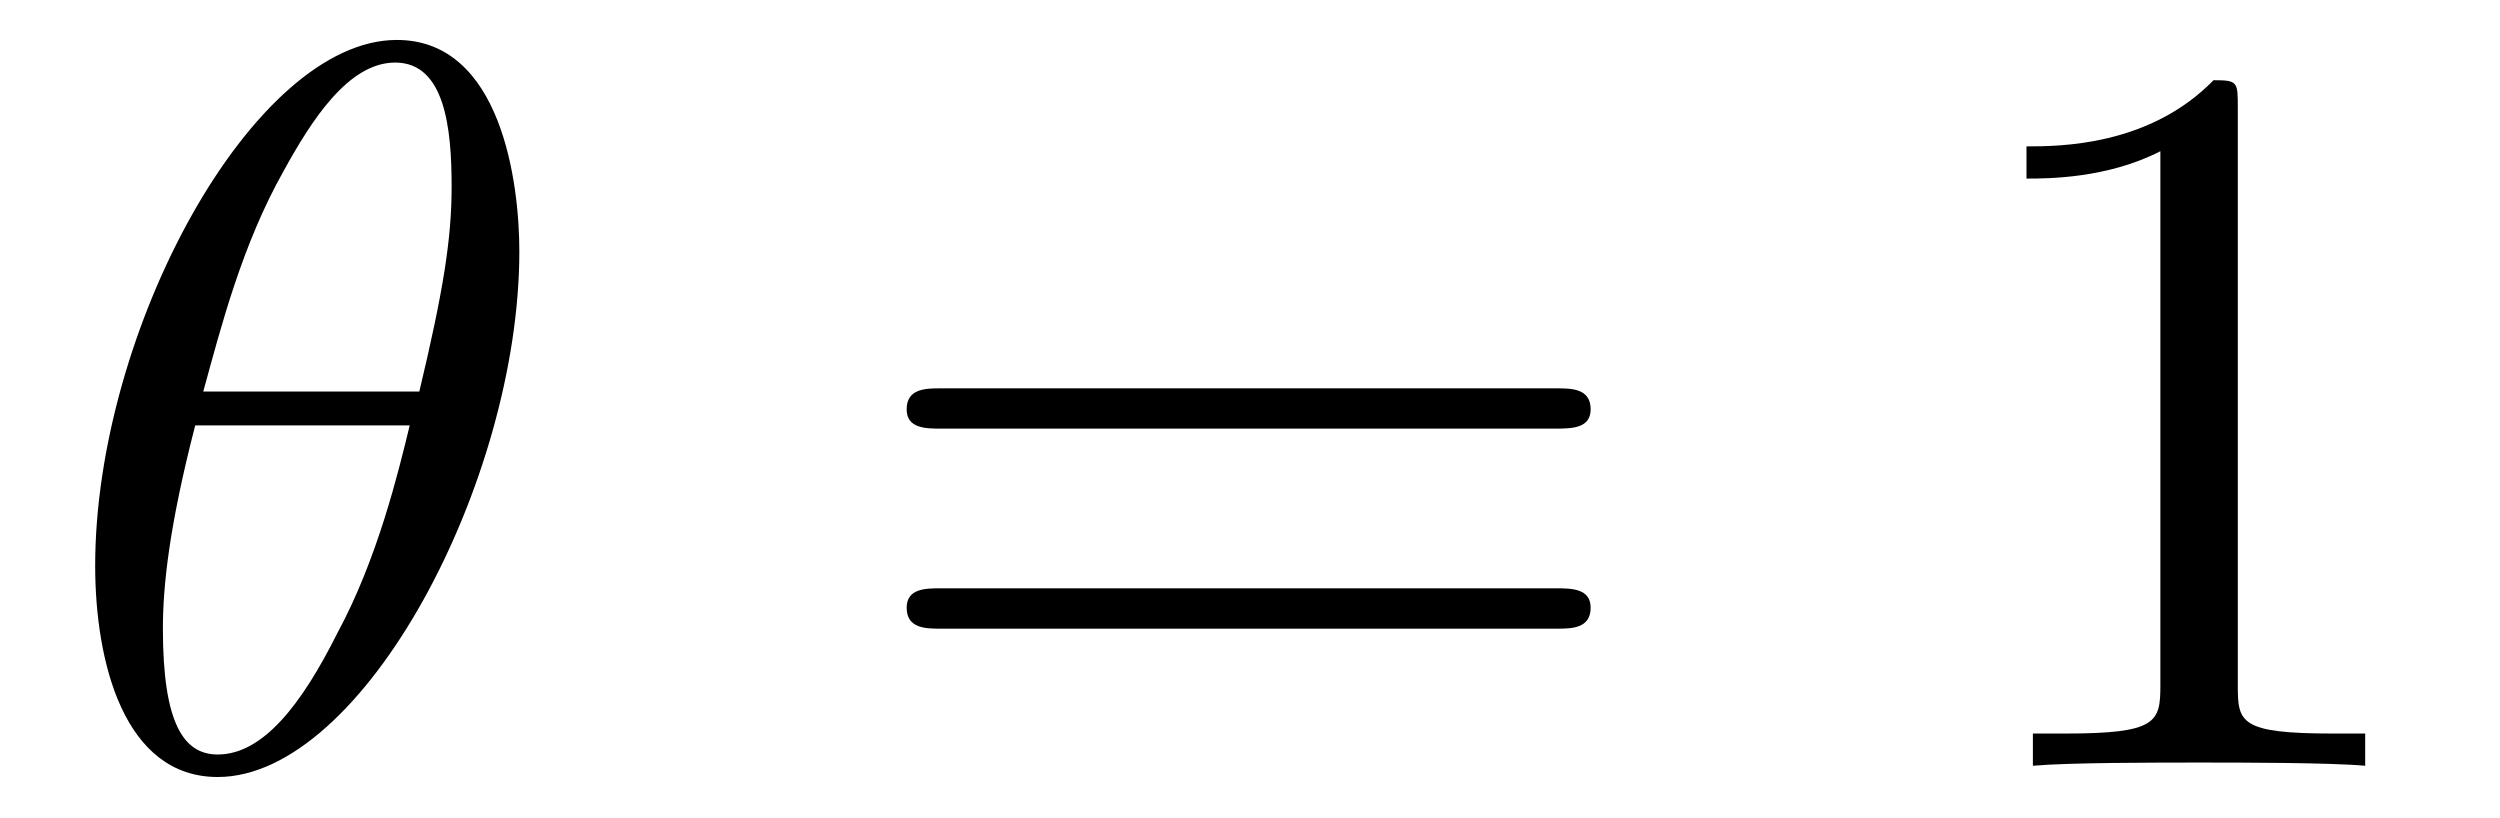
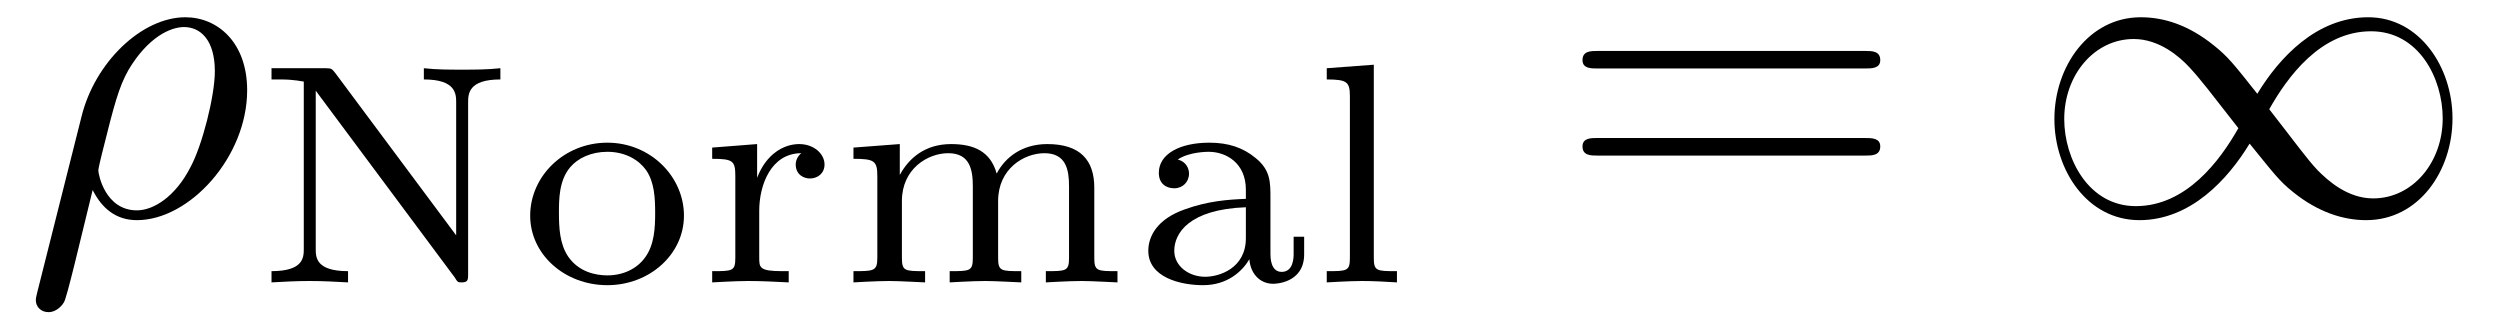
- <svg xmlns="http://www.w3.org/2000/svg" xmlns:xlink="http://www.w3.org/1999/xlink" viewBox="0 0 24.218 7.918">
+ <svg xmlns="http://www.w3.org/2000/svg" xmlns:xlink="http://www.w3.org/1999/xlink" viewBox="0 0 55.632 7.227">
  <defs>
    <g>
      <g id="glyph-0-0">
-         <path d="M 4.531 -4.984 C 4.531 -5.641 4.359 -7.031 3.344 -7.031 C 1.953 -7.031 0.422 -4.219 0.422 -1.938 C 0.422 -1 0.703 0.109 1.609 0.109 C 3.016 0.109 4.531 -2.75 4.531 -4.984 Z M 1.469 -3.625 C 1.641 -4.25 1.844 -5.047 2.25 -5.766 C 2.516 -6.25 2.875 -6.812 3.328 -6.812 C 3.812 -6.812 3.875 -6.172 3.875 -5.609 C 3.875 -5.109 3.797 -4.609 3.562 -3.625 Z M 3.469 -3.297 C 3.359 -2.844 3.156 -2 2.766 -1.281 C 2.422 -0.594 2.047 -0.109 1.609 -0.109 C 1.281 -0.109 1.078 -0.406 1.078 -1.328 C 1.078 -1.75 1.141 -2.328 1.391 -3.297 Z M 3.469 -3.297 " />
+         <path d="M 0.328 1.719 C 0.297 1.844 0.297 1.859 0.297 1.891 C 0.297 2.031 0.406 2.156 0.578 2.156 C 0.781 2.156 0.906 1.969 0.922 1.938 C 0.984 1.859 1.297 0.516 1.562 -0.562 C 1.766 -0.156 2.078 0.109 2.547 0.109 C 3.719 0.109 5 -1.297 5 -2.781 C 5 -3.844 4.344 -4.406 3.625 -4.406 C 2.656 -4.406 1.609 -3.406 1.312 -2.188 Z M 2.547 -0.109 C 1.844 -0.109 1.688 -0.906 1.688 -1 C 1.688 -1.031 1.734 -1.234 1.766 -1.359 C 2.047 -2.484 2.141 -2.844 2.359 -3.234 C 2.797 -3.969 3.297 -4.188 3.594 -4.188 C 3.969 -4.188 4.281 -3.891 4.281 -3.203 C 4.281 -2.656 4 -1.547 3.734 -1.062 C 3.406 -0.422 2.922 -0.109 2.547 -0.109 Z M 2.547 -0.109 " />
      </g>
      <g id="glyph-1-0">
+         <path d="M 1.812 -4.656 C 1.734 -4.75 1.734 -4.766 1.594 -4.766 L 0.391 -4.766 L 0.391 -4.516 L 0.594 -4.516 C 0.906 -4.516 1.078 -4.469 1.109 -4.469 L 1.109 -0.75 C 1.109 -0.562 1.109 -0.25 0.391 -0.25 L 0.391 0 C 0.672 -0.016 0.953 -0.031 1.234 -0.031 C 1.531 -0.031 1.812 -0.016 2.094 0 L 2.094 -0.25 C 1.375 -0.25 1.375 -0.562 1.375 -0.75 L 1.375 -4.266 L 4.469 -0.109 C 4.531 0 4.547 0 4.625 0 C 4.766 0 4.766 -0.062 4.766 -0.188 L 4.766 -4 C 4.766 -4.188 4.766 -4.516 5.484 -4.516 L 5.484 -4.766 C 5.188 -4.734 4.906 -4.734 4.625 -4.734 C 4.344 -4.734 4.062 -4.734 3.781 -4.766 L 3.781 -4.516 C 4.5 -4.516 4.5 -4.188 4.5 -4 L 4.5 -1.047 Z M 1.812 -4.656 " />
+       </g>
+       <g id="glyph-1-1">
+         <path d="M 3.688 -1.484 C 3.688 -2.359 2.938 -3.109 1.984 -3.109 C 1.016 -3.109 0.266 -2.359 0.266 -1.484 C 0.266 -0.625 1.031 0.062 1.984 0.062 C 2.922 0.062 3.688 -0.625 3.688 -1.484 Z M 1.984 -0.156 C 1.719 -0.156 1.344 -0.234 1.109 -0.578 C 0.922 -0.859 0.906 -1.219 0.906 -1.547 C 0.906 -1.844 0.906 -2.266 1.156 -2.562 C 1.328 -2.766 1.625 -2.906 1.984 -2.906 C 2.391 -2.906 2.688 -2.719 2.844 -2.5 C 3.031 -2.234 3.047 -1.875 3.047 -1.547 C 3.047 -1.219 3.031 -0.844 2.828 -0.562 C 2.641 -0.297 2.328 -0.156 1.984 -0.156 Z M 1.984 -0.156 " />
+       </g>
+       <g id="glyph-1-2">
+         <path d="M 1.391 -1.594 C 1.391 -2.172 1.656 -2.875 2.328 -2.875 C 2.266 -2.828 2.203 -2.734 2.203 -2.625 C 2.203 -2.391 2.391 -2.312 2.516 -2.312 C 2.688 -2.312 2.844 -2.422 2.844 -2.625 C 2.844 -2.859 2.609 -3.078 2.281 -3.078 C 1.938 -3.078 1.547 -2.859 1.344 -2.328 L 1.344 -3.078 L 0.344 -3 L 0.344 -2.75 C 0.812 -2.75 0.859 -2.703 0.859 -2.359 L 0.859 -0.547 C 0.859 -0.25 0.797 -0.25 0.344 -0.25 L 0.344 0 C 0.375 0 0.844 -0.031 1.141 -0.031 C 1.438 -0.031 1.734 -0.016 2.047 0 L 2.047 -0.25 L 1.906 -0.25 C 1.391 -0.25 1.391 -0.328 1.391 -0.562 Z M 1.391 -1.594 " />
+       </g>
+       <g id="glyph-1-3">
+         <path d="M 5.734 -2.109 C 5.734 -2.719 5.422 -3.078 4.688 -3.078 C 4.125 -3.078 3.75 -2.781 3.562 -2.422 C 3.422 -2.922 3.047 -3.078 2.547 -3.078 C 1.969 -3.078 1.609 -2.766 1.406 -2.391 L 1.406 -3.078 L 0.375 -3 L 0.375 -2.75 C 0.844 -2.75 0.906 -2.703 0.906 -2.359 L 0.906 -0.547 C 0.906 -0.25 0.828 -0.25 0.375 -0.25 L 0.375 0 C 0.391 0 0.875 -0.031 1.172 -0.031 C 1.422 -0.031 1.906 0 1.969 0 L 1.969 -0.25 C 1.516 -0.25 1.453 -0.25 1.453 -0.547 L 1.453 -1.812 C 1.453 -2.531 2.031 -2.875 2.484 -2.875 C 2.969 -2.875 3.031 -2.5 3.031 -2.141 L 3.031 -0.547 C 3.031 -0.25 2.969 -0.25 2.516 -0.25 L 2.516 0 C 2.531 0 3.016 -0.031 3.312 -0.031 C 3.562 -0.031 4.047 0 4.109 0 L 4.109 -0.25 C 3.656 -0.25 3.594 -0.25 3.594 -0.547 L 3.594 -1.812 C 3.594 -2.531 4.172 -2.875 4.625 -2.875 C 5.109 -2.875 5.172 -2.5 5.172 -2.141 L 5.172 -0.547 C 5.172 -0.25 5.109 -0.25 4.656 -0.25 L 4.656 0 C 4.672 0 5.156 -0.031 5.453 -0.031 C 5.703 -0.031 6.188 0 6.25 0 L 6.25 -0.25 C 5.797 -0.25 5.734 -0.25 5.734 -0.547 Z M 5.734 -2.109 " />
+       </g>
+       <g id="glyph-1-4">
+         <path d="M 3.109 -1.875 C 3.109 -2.234 3.109 -2.5 2.781 -2.766 C 2.5 -3 2.172 -3.109 1.75 -3.109 C 1.094 -3.109 0.625 -2.859 0.625 -2.438 C 0.625 -2.203 0.781 -2.094 0.969 -2.094 C 1.156 -2.094 1.297 -2.234 1.297 -2.422 C 1.297 -2.531 1.234 -2.688 1.047 -2.734 C 1.297 -2.906 1.703 -2.906 1.734 -2.906 C 2.125 -2.906 2.562 -2.656 2.562 -2.062 L 2.562 -1.859 C 2.172 -1.844 1.719 -1.812 1.203 -1.625 C 0.578 -1.406 0.391 -1.016 0.391 -0.703 C 0.391 -0.109 1.109 0.062 1.609 0.062 C 2.156 0.062 2.484 -0.25 2.641 -0.516 C 2.656 -0.234 2.844 0.031 3.172 0.031 C 3.188 0.031 3.859 0.031 3.859 -0.625 L 3.859 -1.016 L 3.625 -1.016 L 3.625 -0.641 C 3.625 -0.562 3.625 -0.234 3.359 -0.234 C 3.109 -0.234 3.109 -0.562 3.109 -0.641 Z M 2.562 -0.984 C 2.562 -0.312 1.969 -0.125 1.656 -0.125 C 1.297 -0.125 0.969 -0.359 0.969 -0.703 C 0.969 -1.094 1.297 -1.625 2.562 -1.672 Z M 2.562 -0.984 " />
+       </g>
+       <g id="glyph-1-5">
+         <path d="M 1.438 -4.844 L 0.391 -4.766 L 0.391 -4.516 C 0.859 -4.516 0.906 -4.453 0.906 -4.125 L 0.906 -0.547 C 0.906 -0.25 0.844 -0.25 0.391 -0.25 L 0.391 0 C 0.406 0 0.891 -0.031 1.172 -0.031 C 1.438 -0.031 1.688 -0.016 1.953 0 L 1.953 -0.25 C 1.5 -0.25 1.438 -0.25 1.438 -0.547 Z M 1.438 -4.844 " />
+       </g>
+       <g id="glyph-2-0">
        <path d="M 6.844 -3.266 C 7 -3.266 7.188 -3.266 7.188 -3.453 C 7.188 -3.656 7 -3.656 6.859 -3.656 L 0.891 -3.656 C 0.75 -3.656 0.562 -3.656 0.562 -3.453 C 0.562 -3.266 0.75 -3.266 0.891 -3.266 Z M 6.859 -1.328 C 7 -1.328 7.188 -1.328 7.188 -1.531 C 7.188 -1.719 7 -1.719 6.844 -1.719 L 0.891 -1.719 C 0.75 -1.719 0.562 -1.719 0.562 -1.531 C 0.562 -1.328 0.75 -1.328 0.891 -1.328 Z M 6.859 -1.328 " />
      </g>
-       <g id="glyph-1-1">
-         <path d="M 2.938 -6.375 C 2.938 -6.625 2.938 -6.641 2.703 -6.641 C 2.078 -6 1.203 -6 0.891 -6 L 0.891 -5.688 C 1.094 -5.688 1.672 -5.688 2.188 -5.953 L 2.188 -0.781 C 2.188 -0.422 2.156 -0.312 1.266 -0.312 L 0.953 -0.312 L 0.953 0 C 1.297 -0.031 2.156 -0.031 2.562 -0.031 C 2.953 -0.031 3.828 -0.031 4.172 0 L 4.172 -0.312 L 3.859 -0.312 C 2.953 -0.312 2.938 -0.422 2.938 -0.781 Z M 2.938 -6.375 " />
+       <g id="glyph-3-0">
+         <path d="M 5.062 -2.703 C 4.531 -3.375 4.406 -3.531 4.094 -3.781 C 3.531 -4.234 2.984 -4.406 2.469 -4.406 C 1.312 -4.406 0.547 -3.312 0.547 -2.141 C 0.547 -1 1.281 0.109 2.438 0.109 C 3.578 0.109 4.406 -0.797 4.891 -1.594 C 5.438 -0.922 5.547 -0.766 5.859 -0.516 C 6.422 -0.062 6.984 0.109 7.484 0.109 C 8.656 0.109 9.406 -0.984 9.406 -2.156 C 9.406 -3.297 8.672 -4.406 7.531 -4.406 C 6.375 -4.406 5.547 -3.5 5.062 -2.703 Z M 5.328 -2.359 C 5.734 -3.078 6.469 -4.094 7.594 -4.094 C 8.656 -4.094 9.188 -3.047 9.188 -2.156 C 9.188 -1.172 8.516 -0.375 7.641 -0.375 C 7.062 -0.375 6.625 -0.781 6.406 -1 C 6.156 -1.266 5.938 -1.578 5.328 -2.359 Z M 4.641 -1.938 C 4.234 -1.219 3.484 -0.203 2.359 -0.203 C 1.312 -0.203 0.766 -1.25 0.766 -2.141 C 0.766 -3.125 1.438 -3.922 2.312 -3.922 C 2.891 -3.922 3.344 -3.516 3.547 -3.297 C 3.797 -3.031 4.031 -2.719 4.641 -1.938 Z M 4.641 -1.938 " />
      </g>
    </g>
-     <clipPath id="clip-0">
-       <path clip-rule="nonzero" d="M 0 0 L 6 0 L 6 7.918 L 0 7.918 Z M 0 0 " />
-     </clipPath>
-     <clipPath id="clip-1">
-       <path clip-rule="nonzero" d="M 19 0 L 23 0 L 23 7.918 L 19 7.918 Z M 19 0 " />
-     </clipPath>
  </defs>
-   <g clip-path="url(#clip-0)">
-     <g fill="rgb(0%, 0%, 0%)" fill-opacity="1">
-       <use xlink:href="#glyph-0-0" x="0.5" y="7.418" />
-     </g>
+   <g fill="rgb(0%, 0%, 0%)" fill-opacity="1">
+     <use xlink:href="#glyph-0-0" x="0.5" y="4.79" />
  </g>
  <g fill="rgb(0%, 0%, 0%)" fill-opacity="1">
-     <use xlink:href="#glyph-1-0" x="8.221" y="7.418" />
+     <use xlink:href="#glyph-1-0" x="5.651" y="6.284" />
+     <use xlink:href="#glyph-1-1" x="11.532" y="6.284" />
+     <use xlink:href="#glyph-1-2" x="15.504" y="6.284" />
+     <use xlink:href="#glyph-1-3" x="18.617" y="6.284" />
+     <use xlink:href="#glyph-1-4" x="25.162" y="6.284" />
+     <use xlink:href="#glyph-1-5" x="29.133" y="6.284" />
  </g>
-   <g clip-path="url(#clip-1)">
-     <g fill="rgb(0%, 0%, 0%)" fill-opacity="1">
-       <use xlink:href="#glyph-1-1" x="18.74" y="7.418" />
-     </g>
+   <g fill="rgb(0%, 0%, 0%)" fill-opacity="1">
+     <use xlink:href="#glyph-2-0" x="34.653" y="4.79" />
+   </g>
+   <g fill="rgb(0%, 0%, 0%)" fill-opacity="1">
+     <use xlink:href="#glyph-3-0" x="45.169" y="4.79" />
  </g>
</svg>
